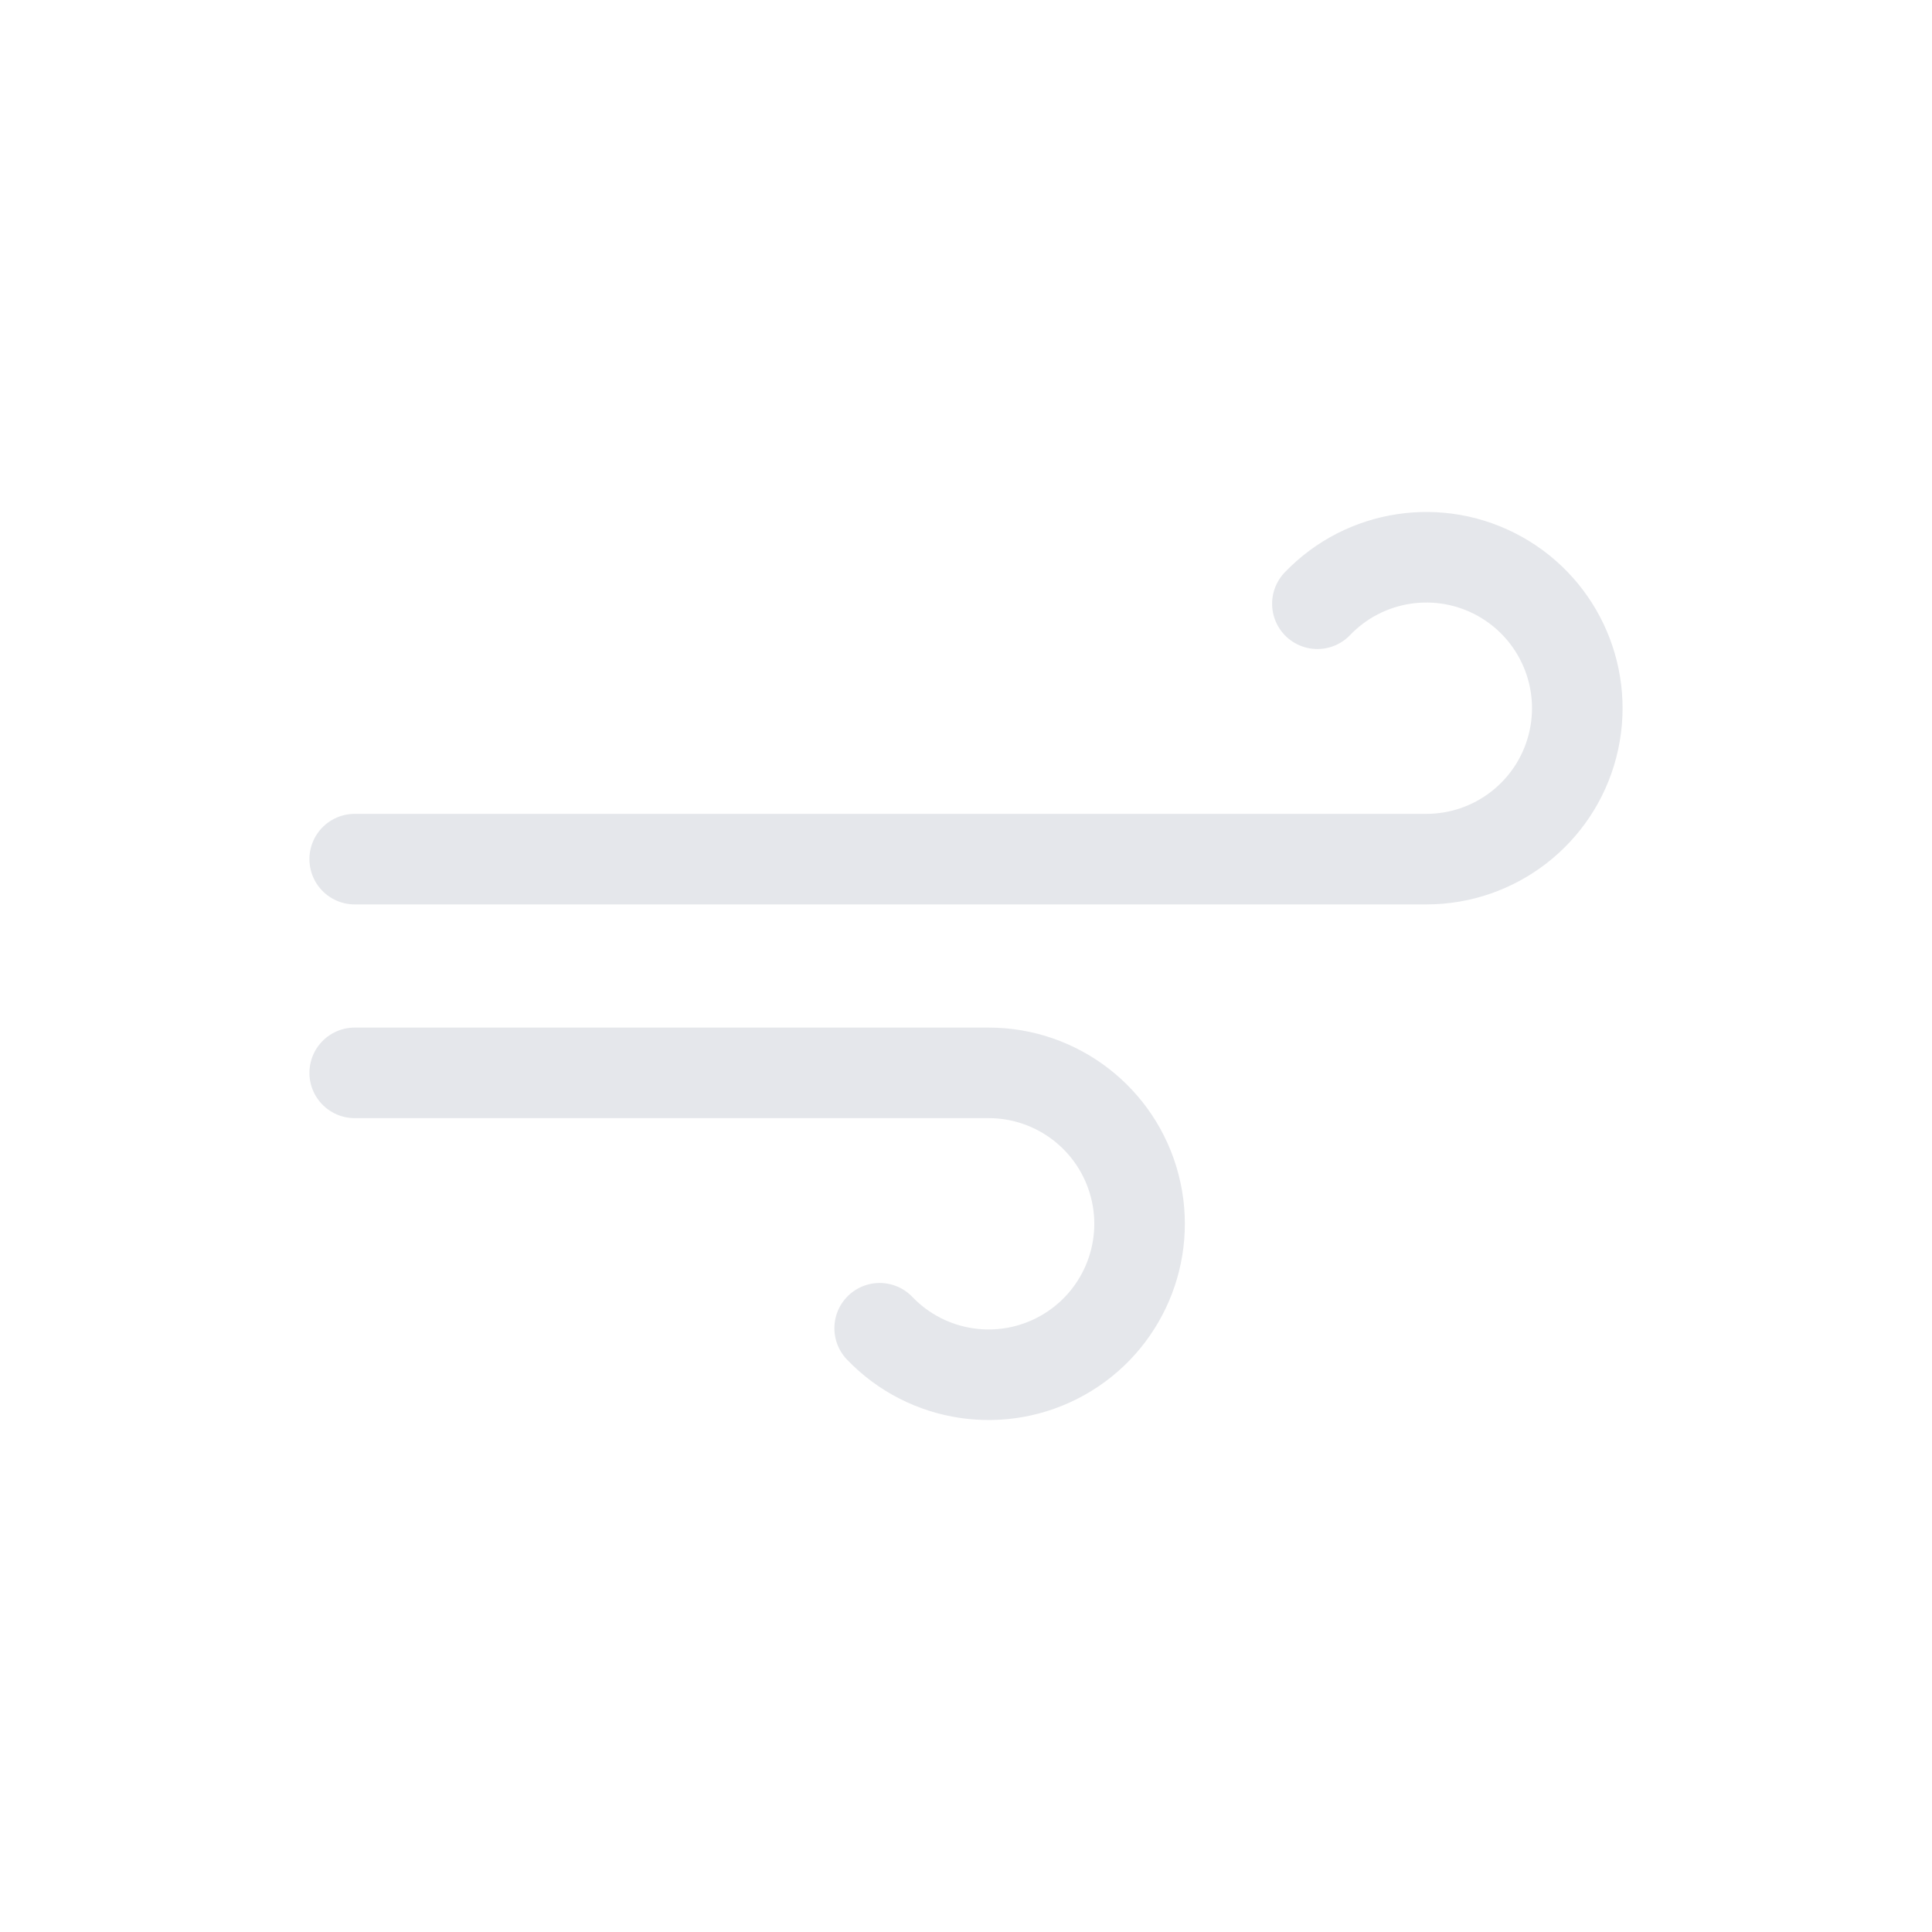
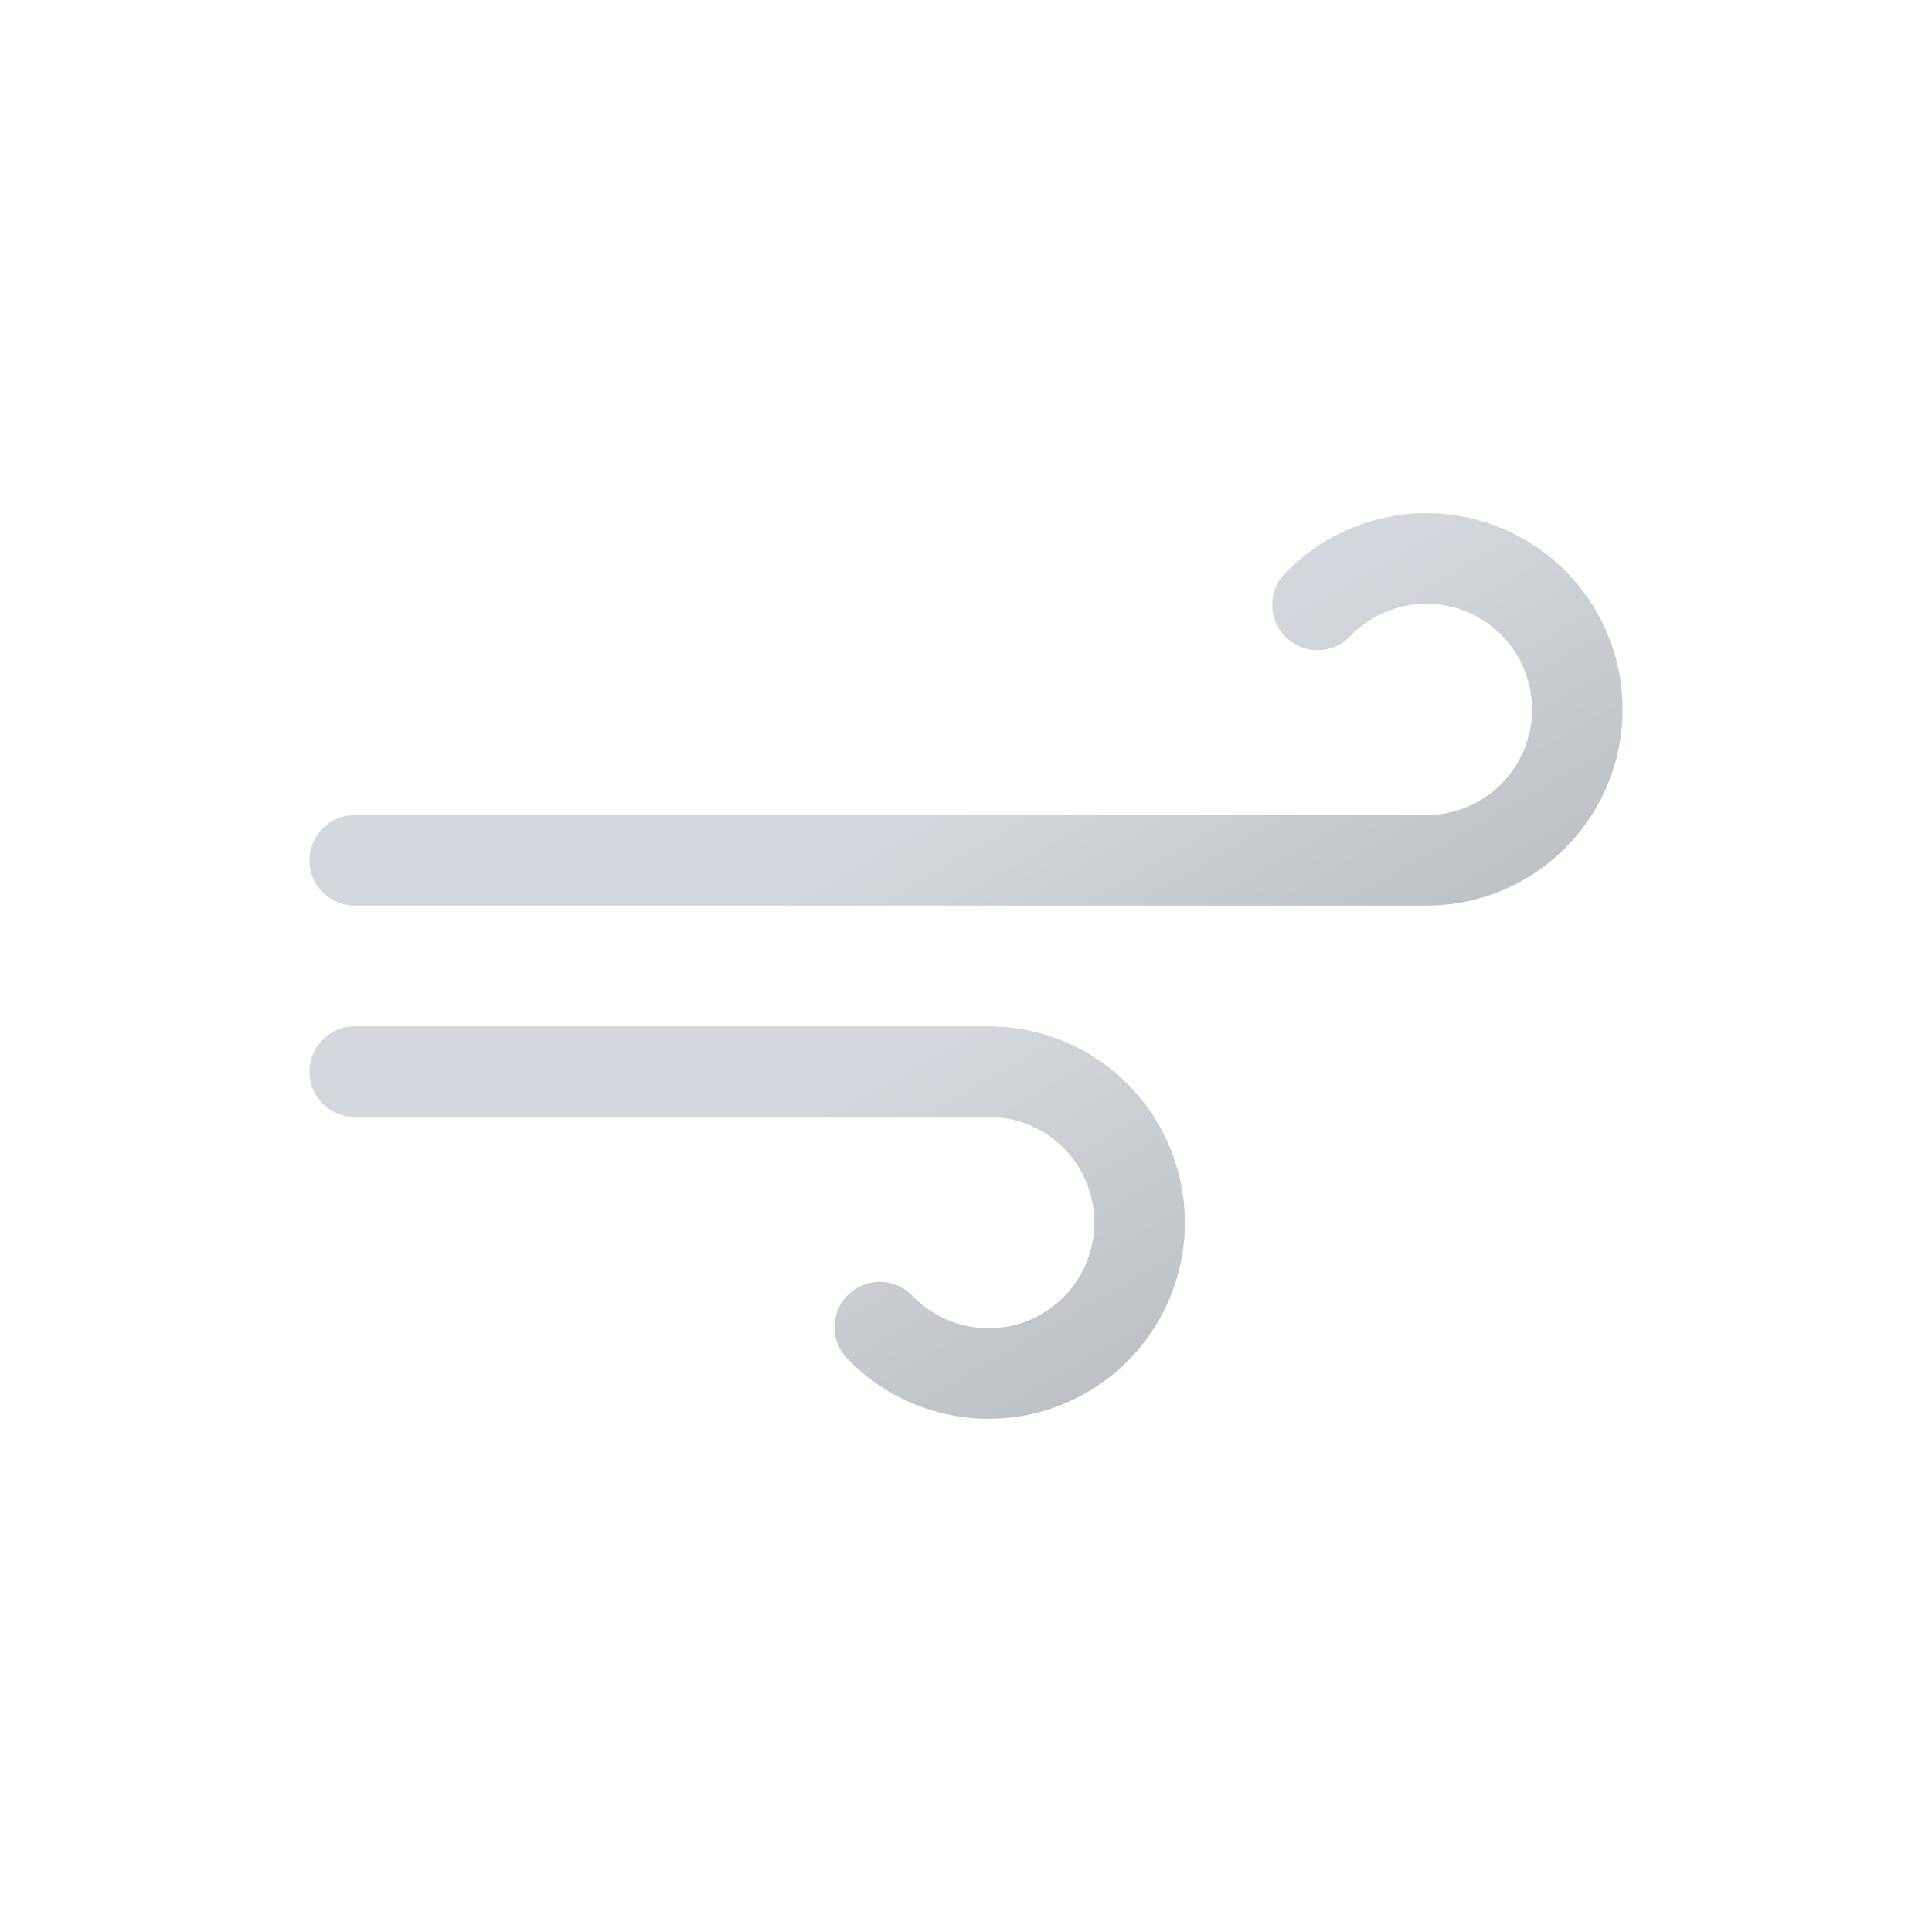
- <svg xmlns="http://www.w3.org/2000/svg" viewBox="0 0 64 64">
-   <path d="M43.64,20a5,5,0,1,1,3.61,8.46H11.75" fill="none" stroke="#e5e7eb" stroke-linecap="round" stroke-miterlimit="10" stroke-width="3" />
-   <path d="M29.14,44a5,5,0,1,0,3.61-8.46h-21" fill="none" stroke="#e5e7eb" stroke-linecap="round" stroke-miterlimit="10" stroke-width="3" />
+ <svg xmlns="http://www.w3.org/2000/svg" xmlns:xlink="http://www.w3.org/1999/xlink" viewBox="0 0 512 512">
+   <defs>
+     <linearGradient id="a" x1="138.48" y1="5.12" x2="224.17" y2="153.53" gradientUnits="userSpaceOnUse">
+       <stop offset="0" stop-color="#d4d7dd" />
+       <stop offset="0.45" stop-color="#d4d7dd" />
+       <stop offset="1" stop-color="#bec1c6" />
+     </linearGradient>
+     <linearGradient id="b" x1="77.66" y1="96.23" x2="168.99" y2="254.41" xlink:href="#a" />
+     <symbol id="c" viewBox="0 0 348 240">
+       <path d="M267.16,24.29A40,40,0,1,1,296,92H12" fill="none" stroke-linecap="round" stroke-miterlimit="10" stroke-width="24" stroke="url(#a)" />
+       <path d="M151.16,215.71A40,40,0,1,0,180,148H12" fill="none" stroke-linecap="round" stroke-miterlimit="10" stroke-width="24" stroke="url(#b)" />
+     </symbol>
+   </defs>
+   <use width="348" height="240" transform="translate(82 136)" xlink:href="#c" />
</svg>
